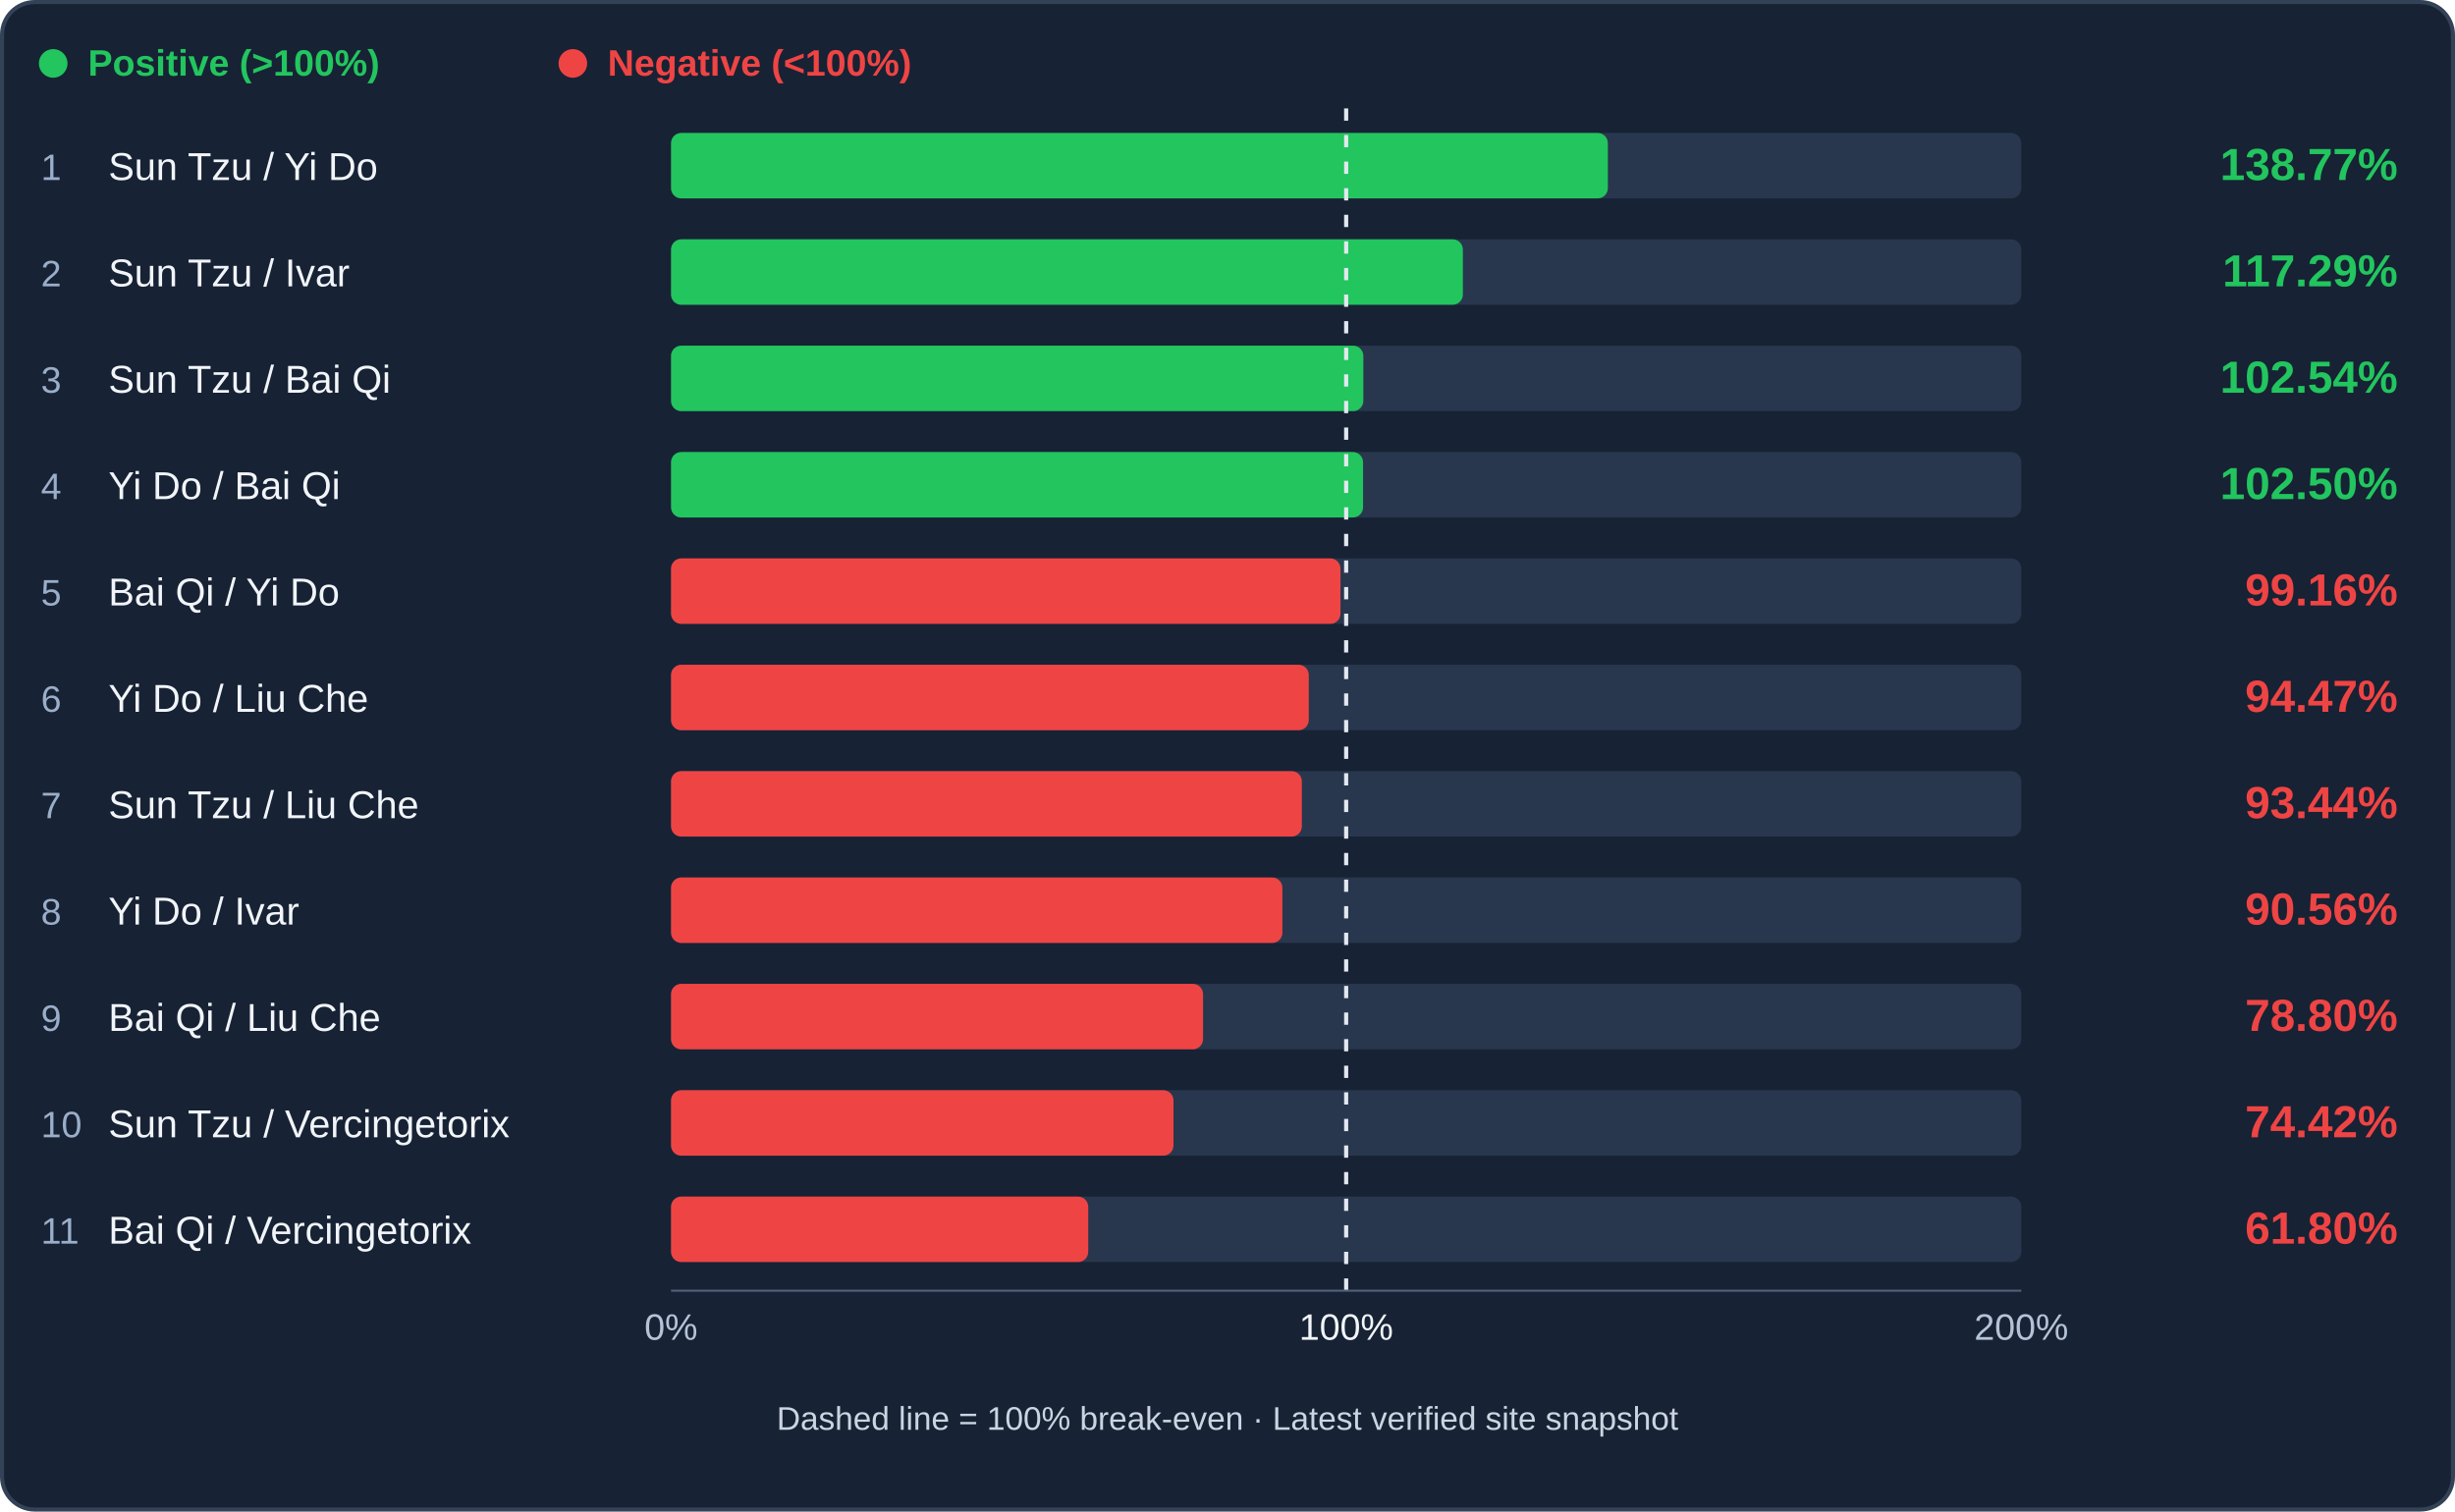
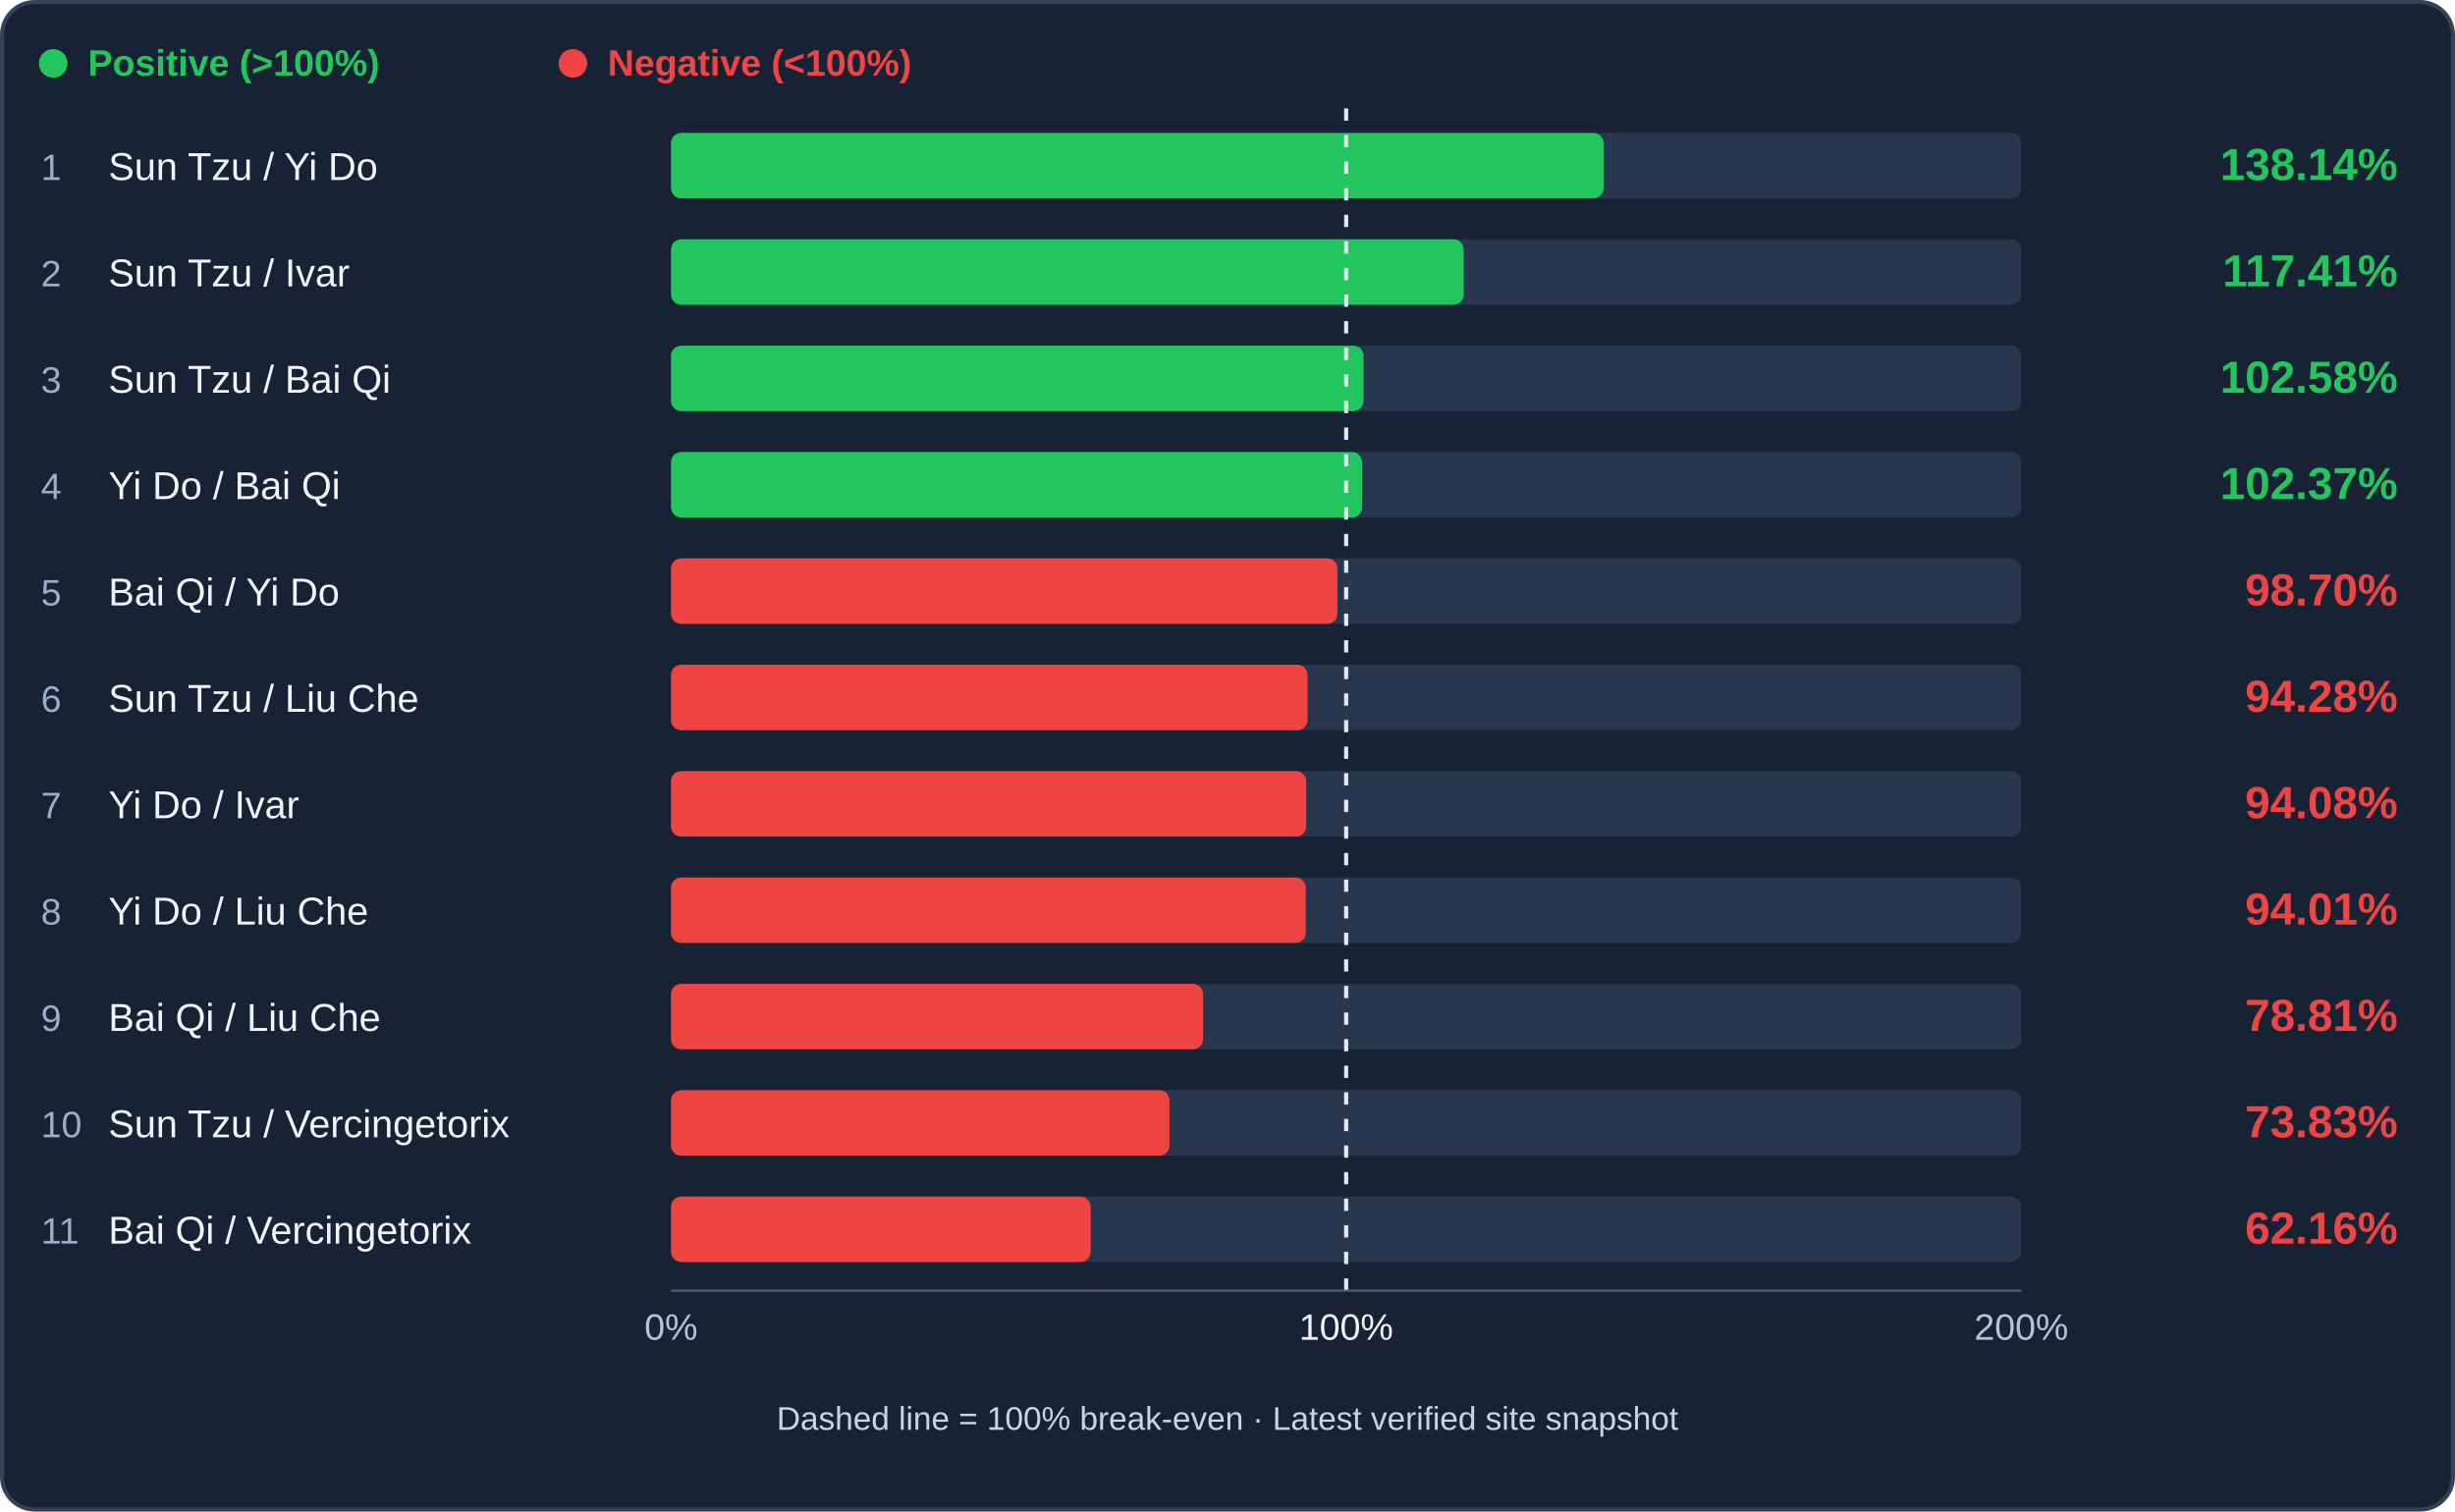
<svg xmlns="http://www.w3.org/2000/svg" viewBox="0 0 1200 739" role="img" aria-label="Infantry trade efficiency ranking">
  <rect x="1" y="1" width="1198" height="737" rx="16" fill="#172234" stroke="#344258" stroke-width="2" />
  <circle cx="26" cy="31" r="7" fill="#22c55e" />
  <text x="43" y="37" fill="#22c55e" font-family="Arial,sans-serif" font-size="18" font-weight="600">Positive (&gt;100%)</text>
  <circle cx="280" cy="31" r="7" fill="#ef4444" />
  <text x="297" y="37" fill="#ef4444" font-family="Arial,sans-serif" font-size="18" font-weight="600">Negative (&lt;100%)</text>
  <rect x="328" y="65" width="660" height="32" rx="5" fill="#28374d" />
-   <rect x="328" y="65" width="457.92" height="32" rx="5" fill="#22c55e" />
+   <rect x="328" y="65" width="455.87" height="32" rx="5" fill="#22c55e" />
  <text x="20" y="88" fill="#9baec9" font-family="Arial,sans-serif" font-size="18">1</text>
  <text x="53" y="88" fill="#f1f5f9" font-family="Arial,sans-serif" font-size="19">Sun Tzu / Yi Do</text>
-   <text x="1172" y="88" text-anchor="end" fill="#22c55e" font-family="Arial,sans-serif" font-weight="bold" font-size="22">138.77%</text>
+   <text x="1172" y="88" text-anchor="end" fill="#22c55e" font-family="Arial,sans-serif" font-weight="bold" font-size="22">138.14%</text>
  <rect x="328" y="117" width="660" height="32" rx="5" fill="#28374d" />
-   <rect x="328" y="117" width="387.05" height="32" rx="5" fill="#22c55e" />
+   <rect x="328" y="117" width="387.47" height="32" rx="5" fill="#22c55e" />
  <text x="20" y="140" fill="#9baec9" font-family="Arial,sans-serif" font-size="18">2</text>
  <text x="53" y="140" fill="#f1f5f9" font-family="Arial,sans-serif" font-size="19">Sun Tzu / Ivar</text>
-   <text x="1172" y="140" text-anchor="end" fill="#22c55e" font-family="Arial,sans-serif" font-weight="bold" font-size="22">117.29%</text>
+   <text x="1172" y="140" text-anchor="end" fill="#22c55e" font-family="Arial,sans-serif" font-weight="bold" font-size="22">117.41%</text>
  <rect x="328" y="169" width="660" height="32" rx="5" fill="#28374d" />
-   <rect x="328" y="169" width="338.40" height="32" rx="5" fill="#22c55e" />
+   <rect x="328" y="169" width="338.52" height="32" rx="5" fill="#22c55e" />
  <text x="20" y="192" fill="#9baec9" font-family="Arial,sans-serif" font-size="18">3</text>
  <text x="53" y="192" fill="#f1f5f9" font-family="Arial,sans-serif" font-size="19">Sun Tzu / Bai Qi</text>
-   <text x="1172" y="192" text-anchor="end" fill="#22c55e" font-family="Arial,sans-serif" font-weight="bold" font-size="22">102.54%</text>
+   <text x="1172" y="192" text-anchor="end" fill="#22c55e" font-family="Arial,sans-serif" font-weight="bold" font-size="22">102.58%</text>
  <rect x="328" y="221" width="660" height="32" rx="5" fill="#28374d" />
-   <rect x="328" y="221" width="338.27" height="32" rx="5" fill="#22c55e" />
+   <rect x="328" y="221" width="337.83" height="32" rx="5" fill="#22c55e" />
  <text x="20" y="244" fill="#9baec9" font-family="Arial,sans-serif" font-size="18">4</text>
  <text x="53" y="244" fill="#f1f5f9" font-family="Arial,sans-serif" font-size="19">Yi Do / Bai Qi</text>
-   <text x="1172" y="244" text-anchor="end" fill="#22c55e" font-family="Arial,sans-serif" font-weight="bold" font-size="22">102.50%</text>
+   <text x="1172" y="244" text-anchor="end" fill="#22c55e" font-family="Arial,sans-serif" font-weight="bold" font-size="22">102.37%</text>
  <rect x="328" y="273" width="660" height="32" rx="5" fill="#28374d" />
-   <rect x="328" y="273" width="327.23" height="32" rx="5" fill="#ef4444" />
+   <rect x="328" y="273" width="325.71" height="32" rx="5" fill="#ef4444" />
  <text x="20" y="296" fill="#9baec9" font-family="Arial,sans-serif" font-size="18">5</text>
  <text x="53" y="296" fill="#f1f5f9" font-family="Arial,sans-serif" font-size="19">Bai Qi / Yi Do</text>
-   <text x="1172" y="296" text-anchor="end" fill="#ef4444" font-family="Arial,sans-serif" font-weight="bold" font-size="22">99.16%</text>
+   <text x="1172" y="296" text-anchor="end" fill="#ef4444" font-family="Arial,sans-serif" font-weight="bold" font-size="22">98.70%</text>
  <rect x="328" y="325" width="660" height="32" rx="5" fill="#28374d" />
-   <rect x="328" y="325" width="311.74" height="32" rx="5" fill="#ef4444" />
+   <rect x="328" y="325" width="311.13" height="32" rx="5" fill="#ef4444" />
  <text x="20" y="348" fill="#9baec9" font-family="Arial,sans-serif" font-size="18">6</text>
-   <text x="53" y="348" fill="#f1f5f9" font-family="Arial,sans-serif" font-size="19">Yi Do / Liu Che</text>
-   <text x="1172" y="348" text-anchor="end" fill="#ef4444" font-family="Arial,sans-serif" font-weight="bold" font-size="22">94.47%</text>
+   <text x="53" y="348" fill="#f1f5f9" font-family="Arial,sans-serif" font-size="19">Sun Tzu / Liu Che</text>
+   <text x="1172" y="348" text-anchor="end" fill="#ef4444" font-family="Arial,sans-serif" font-weight="bold" font-size="22">94.28%</text>
  <rect x="328" y="377" width="660" height="32" rx="5" fill="#28374d" />
-   <rect x="328" y="377" width="308.34" height="32" rx="5" fill="#ef4444" />
+   <rect x="328" y="377" width="310.46" height="32" rx="5" fill="#ef4444" />
  <text x="20" y="400" fill="#9baec9" font-family="Arial,sans-serif" font-size="18">7</text>
-   <text x="53" y="400" fill="#f1f5f9" font-family="Arial,sans-serif" font-size="19">Sun Tzu / Liu Che</text>
-   <text x="1172" y="400" text-anchor="end" fill="#ef4444" font-family="Arial,sans-serif" font-weight="bold" font-size="22">93.44%</text>
+   <text x="53" y="400" fill="#f1f5f9" font-family="Arial,sans-serif" font-size="19">Yi Do / Ivar</text>
+   <text x="1172" y="400" text-anchor="end" fill="#ef4444" font-family="Arial,sans-serif" font-weight="bold" font-size="22">94.08%</text>
  <rect x="328" y="429" width="660" height="32" rx="5" fill="#28374d" />
-   <rect x="328" y="429" width="298.83" height="32" rx="5" fill="#ef4444" />
+   <rect x="328" y="429" width="310.25" height="32" rx="5" fill="#ef4444" />
  <text x="20" y="452" fill="#9baec9" font-family="Arial,sans-serif" font-size="18">8</text>
-   <text x="53" y="452" fill="#f1f5f9" font-family="Arial,sans-serif" font-size="19">Yi Do / Ivar</text>
-   <text x="1172" y="452" text-anchor="end" fill="#ef4444" font-family="Arial,sans-serif" font-weight="bold" font-size="22">90.56%</text>
+   <text x="53" y="452" fill="#f1f5f9" font-family="Arial,sans-serif" font-size="19">Yi Do / Liu Che</text>
+   <text x="1172" y="452" text-anchor="end" fill="#ef4444" font-family="Arial,sans-serif" font-weight="bold" font-size="22">94.01%</text>
  <rect x="328" y="481" width="660" height="32" rx="5" fill="#28374d" />
-   <rect x="328" y="481" width="260.05" height="32" rx="5" fill="#ef4444" />
+   <rect x="328" y="481" width="260.06" height="32" rx="5" fill="#ef4444" />
  <text x="20" y="504" fill="#9baec9" font-family="Arial,sans-serif" font-size="18">9</text>
  <text x="53" y="504" fill="#f1f5f9" font-family="Arial,sans-serif" font-size="19">Bai Qi / Liu Che</text>
-   <text x="1172" y="504" text-anchor="end" fill="#ef4444" font-family="Arial,sans-serif" font-weight="bold" font-size="22">78.80%</text>
+   <text x="1172" y="504" text-anchor="end" fill="#ef4444" font-family="Arial,sans-serif" font-weight="bold" font-size="22">78.81%</text>
  <rect x="328" y="533" width="660" height="32" rx="5" fill="#28374d" />
-   <rect x="328" y="533" width="245.60" height="32" rx="5" fill="#ef4444" />
+   <rect x="328" y="533" width="243.64" height="32" rx="5" fill="#ef4444" />
  <text x="20" y="556" fill="#9baec9" font-family="Arial,sans-serif" font-size="18">10</text>
  <text x="53" y="556" fill="#f1f5f9" font-family="Arial,sans-serif" font-size="19">Sun Tzu / Vercingetorix</text>
-   <text x="1172" y="556" text-anchor="end" fill="#ef4444" font-family="Arial,sans-serif" font-weight="bold" font-size="22">74.42%</text>
+   <text x="1172" y="556" text-anchor="end" fill="#ef4444" font-family="Arial,sans-serif" font-weight="bold" font-size="22">73.83%</text>
  <rect x="328" y="585" width="660" height="32" rx="5" fill="#28374d" />
-   <rect x="328" y="585" width="203.93" height="32" rx="5" fill="#ef4444" />
+   <rect x="328" y="585" width="205.12" height="32" rx="5" fill="#ef4444" />
  <text x="20" y="608" fill="#9baec9" font-family="Arial,sans-serif" font-size="18">11</text>
  <text x="53" y="608" fill="#f1f5f9" font-family="Arial,sans-serif" font-size="19">Bai Qi / Vercingetorix</text>
-   <text x="1172" y="608" text-anchor="end" fill="#ef4444" font-family="Arial,sans-serif" font-weight="bold" font-size="22">61.80%</text>
+   <text x="1172" y="608" text-anchor="end" fill="#ef4444" font-family="Arial,sans-serif" font-weight="bold" font-size="22">62.16%</text>
  <line x1="658.00" y1="53" x2="658.00" y2="633" stroke="#e2e8f0" stroke-width="2" stroke-dasharray="6 7" />
  <line x1="328" y1="631" x2="988" y2="631" stroke="#51617a" />
  <text x="328" y="655" text-anchor="middle" fill="#b4c3d8" font-family="Arial" font-size="18">0%</text>
  <text x="658.00" y="655" text-anchor="middle" fill="#f1f5f9" font-family="Arial" font-size="18">100%</text>
  <text x="988" y="655" text-anchor="middle" fill="#b4c3d8" font-family="Arial" font-size="18">200%</text>
  <text x="600" y="699" text-anchor="middle" fill="#cbd5e1" font-family="Arial" font-size="16">Dashed line = 100% break-even · Latest verified site snapshot</text>
</svg>
